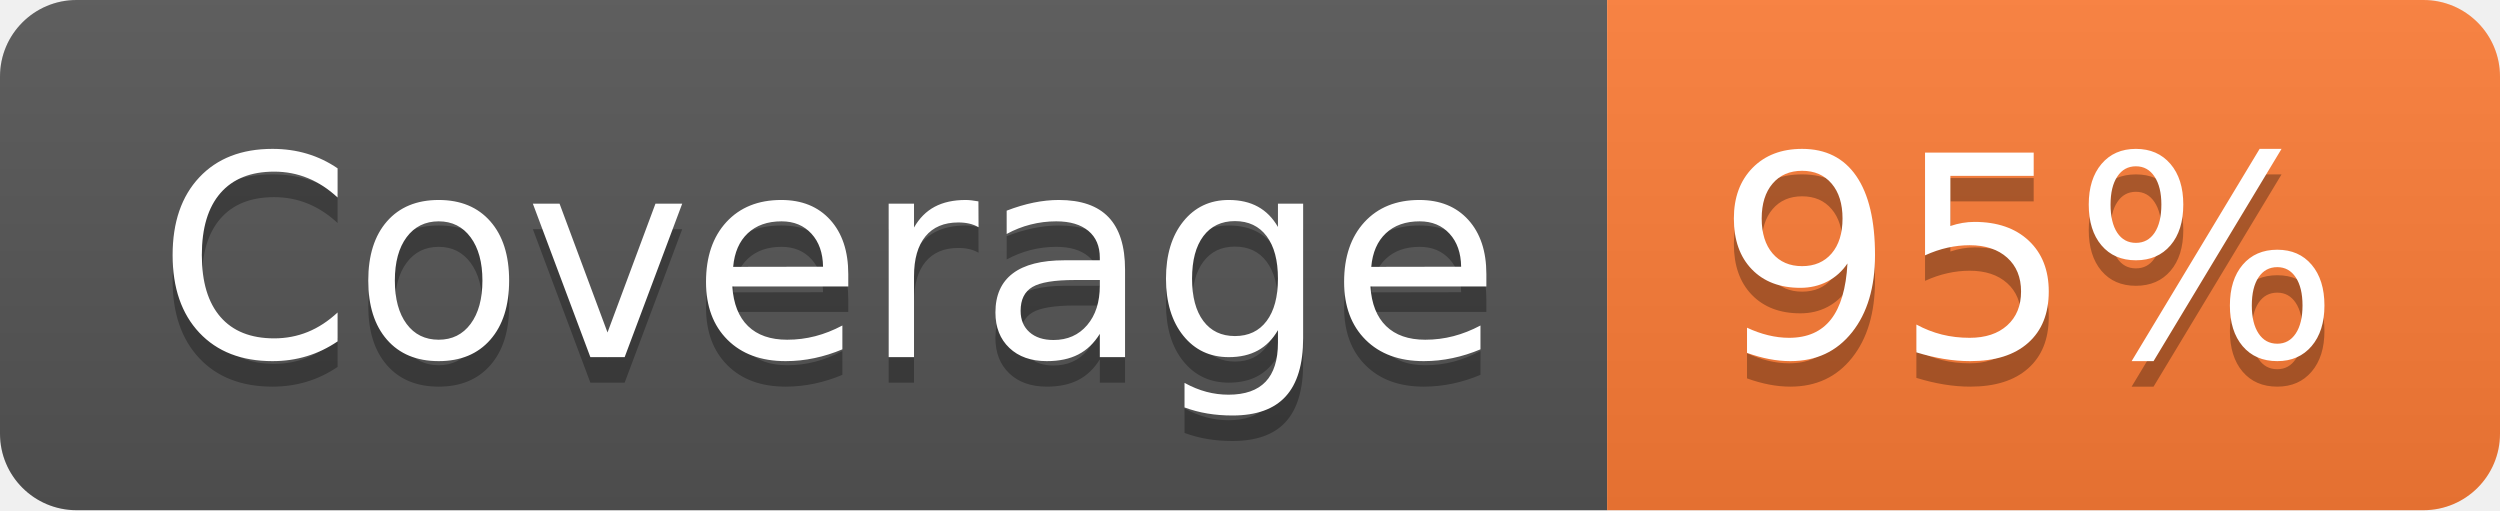
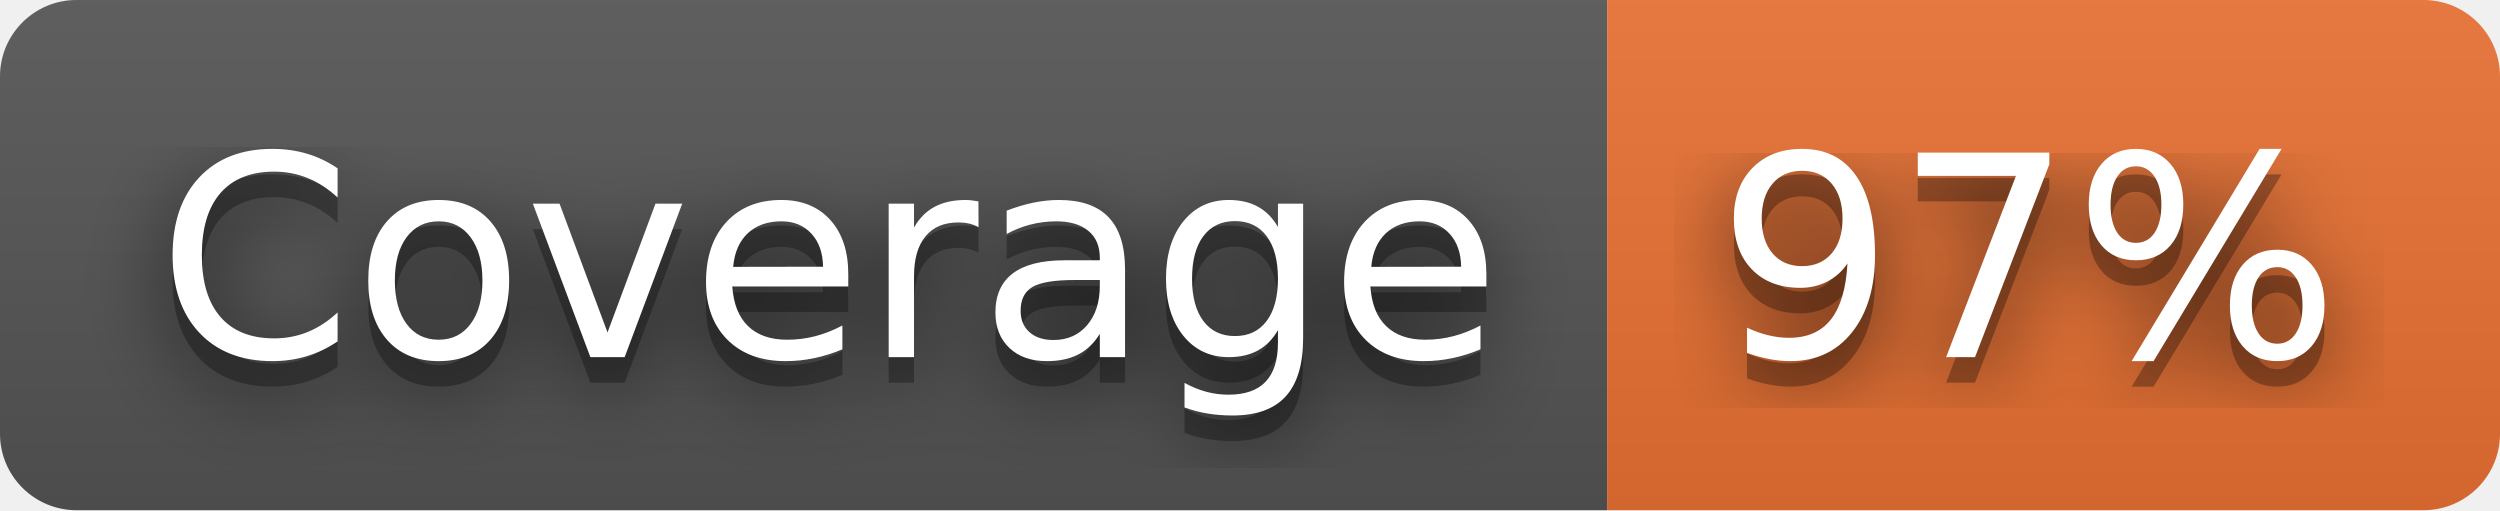
- <svg xmlns="http://www.w3.org/2000/svg" width="98" height="20" role="img" aria-label="Coverage: 95%">
+ <svg xmlns="http://www.w3.org/2000/svg" width="98" height="20" role="img" aria-label="Coverage: 97%">
+   <filter id="blur">
+     <feGaussianBlur stdDeviation="16" />
+   </filter>
  <linearGradient id="s" x2="0" y2="100%">
    <stop offset="0" stop-color="#bbb" stop-opacity=".1" />
    <stop offset="1" stop-opacity=".1" />
  </linearGradient>
  <clipPath id="r">
-     <rect width="98" height="20" rx="3" fill="#fff" />
+     <rect width="98" height="20" rx="3" />
  </clipPath>
  <g clip-path="url(#r)">
    <rect width="63" height="20" fill="#555" />
-     <rect x="63" width="35" height="20" fill="#fe7d37" />
+     <rect x="63" width="35" height="20" fill="#ea7233" />
    <rect width="98" height="20" fill="url(#s)" />
  </g>
  <g fill="#fff" text-anchor="middle" font-family="Verdana,Geneva,DejaVu Sans,sans-serif" text-rendering="geometricPrecision" font-size="110">
-     <text aria-hidden="true" x="325" y="150" fill="#010101" fill-opacity=".3" transform="scale(.1)" textLength="530">Coverage</text>
-     <text x="325" y="140" transform="scale(.1)" fill="#fff" textLength="530">Coverage</text>
-     <text aria-hidden="true" x="795" y="150" fill="#010101" fill-opacity=".3" transform="scale(.1)" textLength="250">95%</text>
-     <text x="795" y="140" transform="scale(.1)" fill="#fff" textLength="250">95%</text>
+     <g transform="scale(.1)">
+       <g aria-hidden="true" fill="#010101">
+         <text x="325" y="150" fill-opacity=".8" filter="url(#blur)" textLength="530">Coverage</text>
+         <text x="325" y="150" fill-opacity=".3" textLength="530">Coverage</text>
+       </g>
+       <text x="325" y="140" textLength="530">Coverage</text>
+     </g>
+     <g transform="scale(.1)">
+       <g aria-hidden="true" fill="#010101">
+         <text x="795" y="150" fill-opacity=".8" filter="url(#blur)" textLength="250">97%</text>
+         <text x="795" y="150" fill-opacity=".3" textLength="250">97%</text>
+       </g>
+       <text x="795" y="140" textLength="250">97%</text>
+     </g>
  </g>
</svg>
